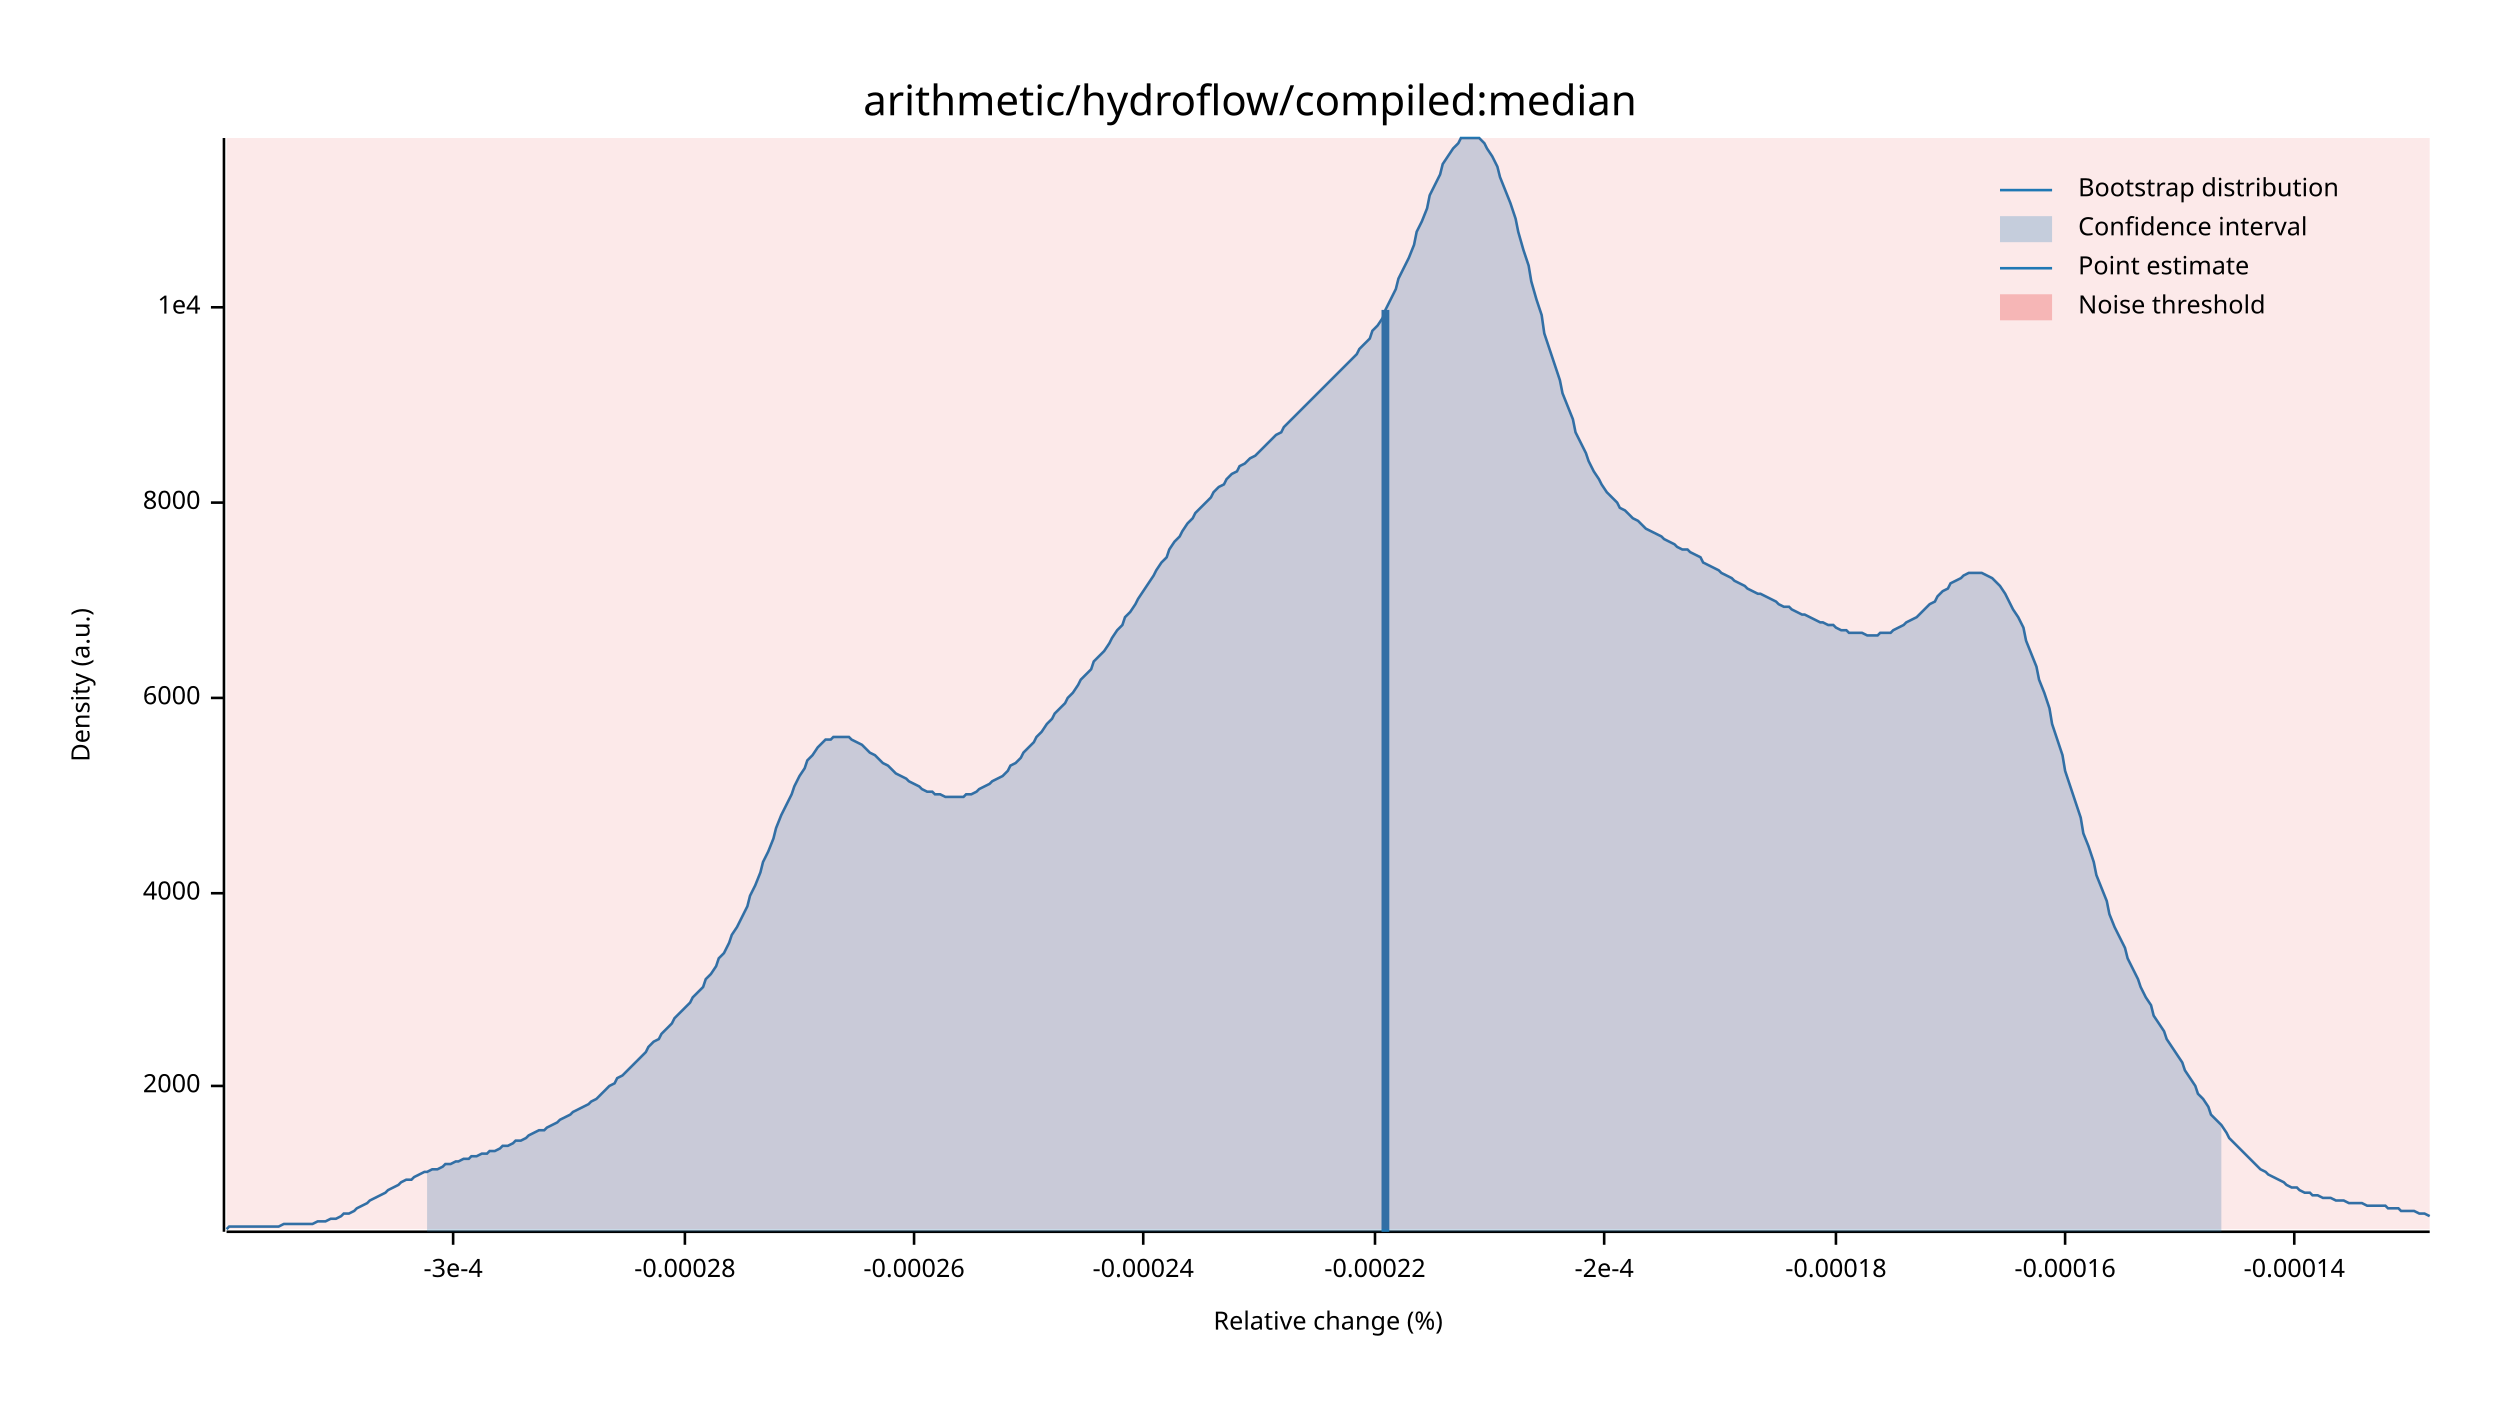
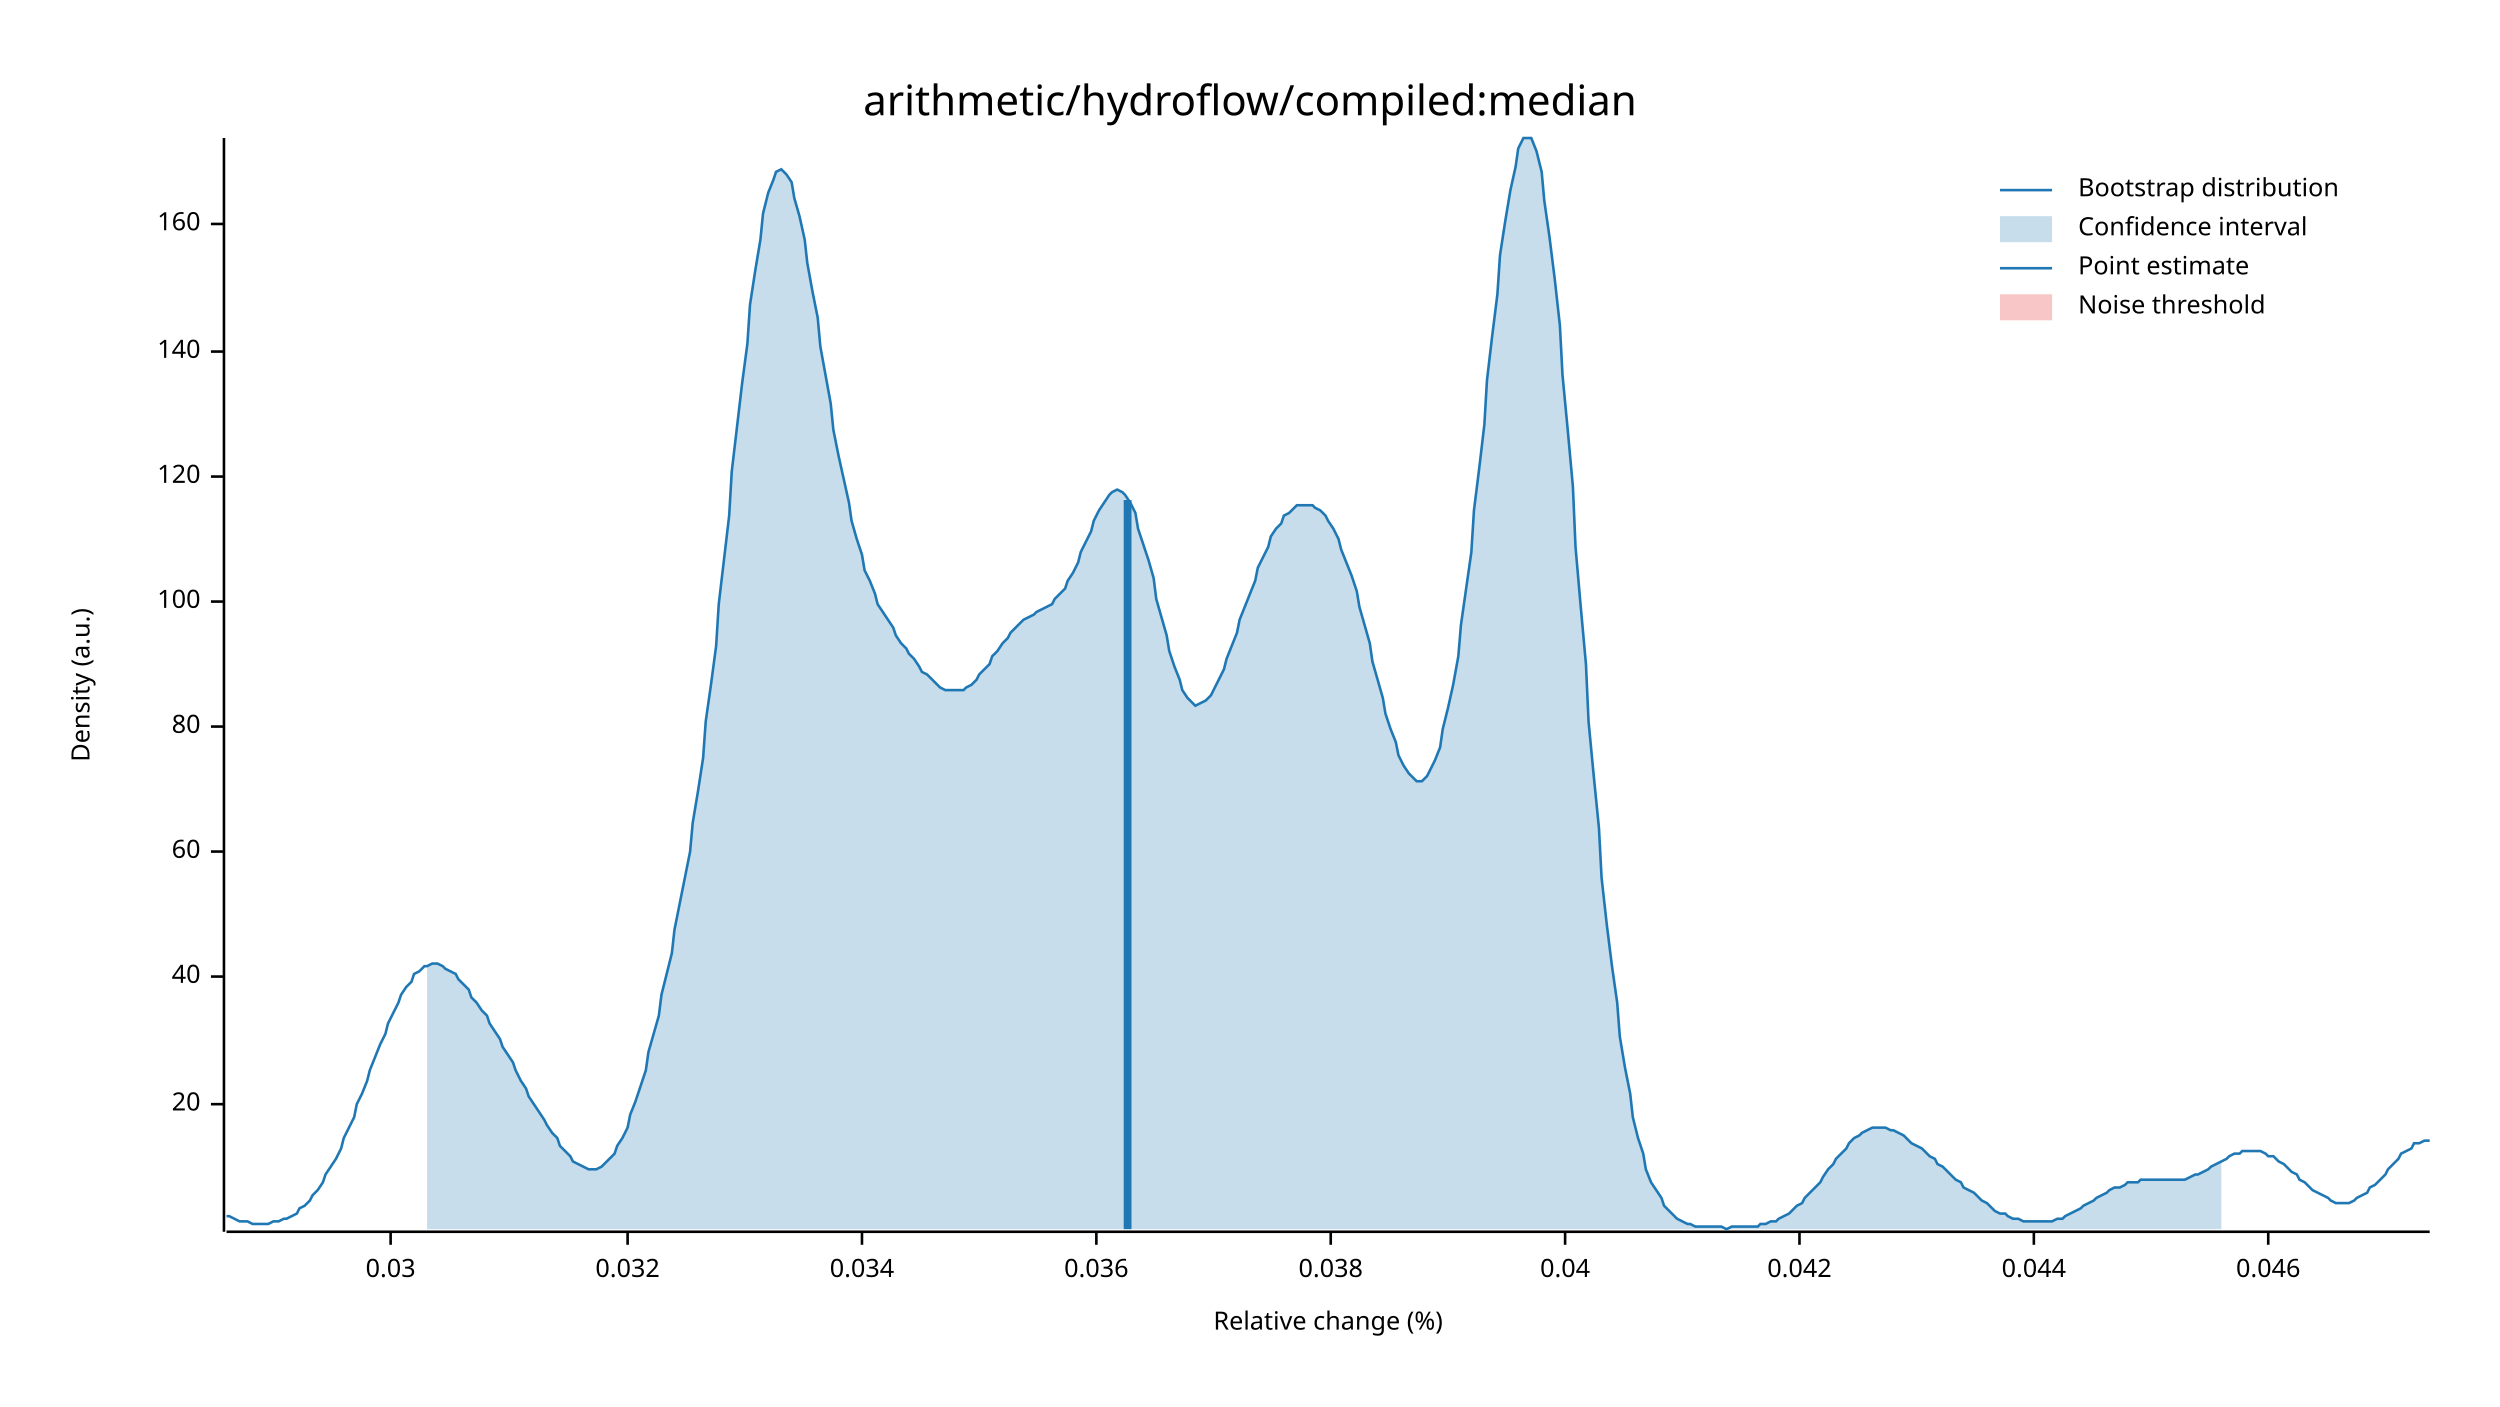
<svg xmlns="http://www.w3.org/2000/svg" width="960" height="540" viewBox="0 0 960 540">
  <text x="480" y="32" dy="0.76em" text-anchor="middle" font-family="sans-serif" font-size="16.129" opacity="1" fill="#000000">
arithmetic/hydroflow/compiled:median
</text>
  <text x="27" y="263" dy="0.76em" text-anchor="middle" font-family="sans-serif" font-size="9.677" opacity="1" fill="#000000" transform="rotate(270, 27, 263)">
Density (a.u.)
</text>
  <text x="510" y="513" dy="-0.5ex" text-anchor="middle" font-family="sans-serif" font-size="9.677" opacity="1" fill="#000000">
Relative change (%)
</text>
  <polyline fill="none" opacity="1" stroke="#000000" stroke-width="1" points="86,53 86,473 " />
-   <text x="77" y="417" dy="0.5ex" text-anchor="end" font-family="sans-serif" font-size="9.677" opacity="1" fill="#000000">
- 2000
+   <text x="77" y="424" dy="0.5ex" text-anchor="end" font-family="sans-serif" font-size="9.677" opacity="1" fill="#000000">
+ 20
</text>
-   <polyline fill="none" opacity="1" stroke="#000000" stroke-width="1" points="81,417 86,417 " />
-   <text x="77" y="343" dy="0.5ex" text-anchor="end" font-family="sans-serif" font-size="9.677" opacity="1" fill="#000000">
- 4000
+   <polyline fill="none" opacity="1" stroke="#000000" stroke-width="1" points="81,424 86,424 " />
+   <text x="77" y="375" dy="0.5ex" text-anchor="end" font-family="sans-serif" font-size="9.677" opacity="1" fill="#000000">
+ 40
</text>
-   <polyline fill="none" opacity="1" stroke="#000000" stroke-width="1" points="81,343 86,343 " />
-   <text x="77" y="268" dy="0.5ex" text-anchor="end" font-family="sans-serif" font-size="9.677" opacity="1" fill="#000000">
- 6000
+   <polyline fill="none" opacity="1" stroke="#000000" stroke-width="1" points="81,375 86,375 " />
+   <text x="77" y="327" dy="0.5ex" text-anchor="end" font-family="sans-serif" font-size="9.677" opacity="1" fill="#000000">
+ 60
</text>
-   <polyline fill="none" opacity="1" stroke="#000000" stroke-width="1" points="81,268 86,268 " />
-   <text x="77" y="193" dy="0.5ex" text-anchor="end" font-family="sans-serif" font-size="9.677" opacity="1" fill="#000000">
- 8000
+   <polyline fill="none" opacity="1" stroke="#000000" stroke-width="1" points="81,327 86,327 " />
+   <text x="77" y="279" dy="0.5ex" text-anchor="end" font-family="sans-serif" font-size="9.677" opacity="1" fill="#000000">
+ 80
</text>
-   <polyline fill="none" opacity="1" stroke="#000000" stroke-width="1" points="81,193 86,193 " />
-   <text x="77" y="118" dy="0.5ex" text-anchor="end" font-family="sans-serif" font-size="9.677" opacity="1" fill="#000000">
- 1e4
+   <polyline fill="none" opacity="1" stroke="#000000" stroke-width="1" points="81,279 86,279 " />
+   <text x="77" y="231" dy="0.5ex" text-anchor="end" font-family="sans-serif" font-size="9.677" opacity="1" fill="#000000">
+ 100
</text>
-   <polyline fill="none" opacity="1" stroke="#000000" stroke-width="1" points="81,118 86,118 " />
+   <polyline fill="none" opacity="1" stroke="#000000" stroke-width="1" points="81,231 86,231 " />
+   <text x="77" y="183" dy="0.5ex" text-anchor="end" font-family="sans-serif" font-size="9.677" opacity="1" fill="#000000">
+ 120
+ </text>
+   <polyline fill="none" opacity="1" stroke="#000000" stroke-width="1" points="81,183 86,183 " />
+   <text x="77" y="135" dy="0.5ex" text-anchor="end" font-family="sans-serif" font-size="9.677" opacity="1" fill="#000000">
+ 140
+ </text>
+   <polyline fill="none" opacity="1" stroke="#000000" stroke-width="1" points="81,135 86,135 " />
+   <text x="77" y="86" dy="0.5ex" text-anchor="end" font-family="sans-serif" font-size="9.677" opacity="1" fill="#000000">
+ 160
+ </text>
+   <polyline fill="none" opacity="1" stroke="#000000" stroke-width="1" points="81,86 86,86 " />
  <polyline fill="none" opacity="1" stroke="#000000" stroke-width="1" points="87,473 933,473 " />
-   <text x="174" y="483" dy="0.76em" text-anchor="middle" font-family="sans-serif" font-size="9.677" opacity="1" fill="#000000">
- -3e-4
+   <text x="150" y="483" dy="0.76em" text-anchor="middle" font-family="sans-serif" font-size="9.677" opacity="1" fill="#000000">
+ 0.03
</text>
-   <polyline fill="none" opacity="1" stroke="#000000" stroke-width="1" points="174,473 174,478 " />
-   <text x="263" y="483" dy="0.76em" text-anchor="middle" font-family="sans-serif" font-size="9.677" opacity="1" fill="#000000">
- -0.00028
+   <polyline fill="none" opacity="1" stroke="#000000" stroke-width="1" points="150,473 150,478 " />
+   <text x="241" y="483" dy="0.76em" text-anchor="middle" font-family="sans-serif" font-size="9.677" opacity="1" fill="#000000">
+ 0.032
</text>
-   <polyline fill="none" opacity="1" stroke="#000000" stroke-width="1" points="263,473 263,478 " />
-   <text x="351" y="483" dy="0.76em" text-anchor="middle" font-family="sans-serif" font-size="9.677" opacity="1" fill="#000000">
- -0.00026
+   <polyline fill="none" opacity="1" stroke="#000000" stroke-width="1" points="241,473 241,478 " />
+   <text x="331" y="483" dy="0.76em" text-anchor="middle" font-family="sans-serif" font-size="9.677" opacity="1" fill="#000000">
+ 0.034
</text>
-   <polyline fill="none" opacity="1" stroke="#000000" stroke-width="1" points="351,473 351,478 " />
-   <text x="439" y="483" dy="0.76em" text-anchor="middle" font-family="sans-serif" font-size="9.677" opacity="1" fill="#000000">
- -0.00024
+   <polyline fill="none" opacity="1" stroke="#000000" stroke-width="1" points="331,473 331,478 " />
+   <text x="421" y="483" dy="0.76em" text-anchor="middle" font-family="sans-serif" font-size="9.677" opacity="1" fill="#000000">
+ 0.036
</text>
-   <polyline fill="none" opacity="1" stroke="#000000" stroke-width="1" points="439,473 439,478 " />
-   <text x="528" y="483" dy="0.76em" text-anchor="middle" font-family="sans-serif" font-size="9.677" opacity="1" fill="#000000">
- -0.00022
+   <polyline fill="none" opacity="1" stroke="#000000" stroke-width="1" points="421,473 421,478 " />
+   <text x="511" y="483" dy="0.76em" text-anchor="middle" font-family="sans-serif" font-size="9.677" opacity="1" fill="#000000">
+ 0.038
</text>
-   <polyline fill="none" opacity="1" stroke="#000000" stroke-width="1" points="528,473 528,478 " />
-   <text x="616" y="483" dy="0.76em" text-anchor="middle" font-family="sans-serif" font-size="9.677" opacity="1" fill="#000000">
- -2e-4
+   <polyline fill="none" opacity="1" stroke="#000000" stroke-width="1" points="511,473 511,478 " />
+   <text x="601" y="483" dy="0.76em" text-anchor="middle" font-family="sans-serif" font-size="9.677" opacity="1" fill="#000000">
+ 0.04
</text>
-   <polyline fill="none" opacity="1" stroke="#000000" stroke-width="1" points="616,473 616,478 " />
-   <text x="705" y="483" dy="0.76em" text-anchor="middle" font-family="sans-serif" font-size="9.677" opacity="1" fill="#000000">
- -0.00018
+   <polyline fill="none" opacity="1" stroke="#000000" stroke-width="1" points="601,473 601,478 " />
+   <text x="691" y="483" dy="0.76em" text-anchor="middle" font-family="sans-serif" font-size="9.677" opacity="1" fill="#000000">
+ 0.042
</text>
-   <polyline fill="none" opacity="1" stroke="#000000" stroke-width="1" points="705,473 705,478 " />
-   <text x="793" y="483" dy="0.76em" text-anchor="middle" font-family="sans-serif" font-size="9.677" opacity="1" fill="#000000">
- -0.00016
+   <polyline fill="none" opacity="1" stroke="#000000" stroke-width="1" points="691,473 691,478 " />
+   <text x="781" y="483" dy="0.76em" text-anchor="middle" font-family="sans-serif" font-size="9.677" opacity="1" fill="#000000">
+ 0.044
</text>
-   <polyline fill="none" opacity="1" stroke="#000000" stroke-width="1" points="793,473 793,478 " />
-   <text x="881" y="483" dy="0.76em" text-anchor="middle" font-family="sans-serif" font-size="9.677" opacity="1" fill="#000000">
- -0.00014
+   <polyline fill="none" opacity="1" stroke="#000000" stroke-width="1" points="781,473 781,478 " />
+   <text x="871" y="483" dy="0.76em" text-anchor="middle" font-family="sans-serif" font-size="9.677" opacity="1" fill="#000000">
+ 0.046
</text>
-   <polyline fill="none" opacity="1" stroke="#000000" stroke-width="1" points="881,473 881,478 " />
-   <polyline fill="none" opacity="1" stroke="#1F78B4" stroke-width="1" points="87,472 88,471 90,471 92,471 93,471 95,471 97,471 98,471 100,471 102,471 103,471 105,471 107,471 109,470 110,470 112,470 114,470 115,470 117,470 119,470 120,470 122,469 124,469 125,469 127,468 129,468 131,467 132,466 134,466 136,465 137,464 139,463 141,462 142,461 144,460 146,459 148,458 149,457 151,456 153,455 154,454 156,453 158,453 159,452 161,451 163,450 164,450 166,449 168,449 170,448 171,447 173,447 175,446 176,446 178,445 180,445 181,444 183,444 185,443 187,443 188,442 190,442 192,441 193,440 195,440 197,439 198,438 200,438 202,437 203,436 205,435 207,434 209,434 210,433 212,432 214,431 215,430 217,429 219,428 220,427 222,426 224,425 226,424 227,423 229,422 231,420 232,419 234,417 236,416 237,414 239,413 241,411 242,410 244,408 246,406 248,404 249,402 251,400 253,399 254,397 256,395 258,393 259,391 261,389 263,387 265,385 266,383 268,381 270,379 271,376 273,374 275,371 276,368 278,366 280,362 281,359 283,356 285,352 287,348 288,344 290,340 292,335 293,331 295,327 297,322 298,318 300,313 302,309 304,305 305,302 307,298 309,295 310,292 312,290 314,287 315,286 317,284 319,284 320,283 322,283 324,283 326,283 327,284 329,285 331,286 332,287 334,289 336,290 337,291 339,293 341,294 343,296 344,297 346,298 348,299 349,300 351,301 353,302 354,303 356,304 358,304 359,305 361,305 363,306 365,306 366,306 368,306 370,306 371,305 373,305 375,304 376,303 378,302 380,301 381,300 383,299 385,298 387,296 388,294 390,293 392,291 393,289 395,287 397,285 398,283 400,281 402,278 404,276 405,274 407,272 409,270 410,268 412,266 414,263 415,261 417,259 419,257 420,254 422,252 424,250 426,247 427,245 429,242 431,240 432,237 434,235 436,232 437,230 439,227 441,224 443,221 444,219 446,216 448,214 449,211 451,208 453,206 454,204 456,201 458,199 459,197 461,195 463,193 465,191 466,189 468,187 470,186 471,184 473,182 475,181 476,179 478,178 480,176 482,175 483,174 485,172 487,170 488,169 490,167 492,166 493,164 495,162 497,160 498,159 500,157 502,155 504,153 505,152 507,150 509,148 510,147 512,145 514,143 515,142 517,140 519,138 521,136 522,134 524,132 526,130 527,127 529,125 531,122 532,119 534,115 536,111 537,107 539,103 541,99 543,94 544,89 546,85 548,80 549,75 551,71 553,67 554,63 556,60 558,57 560,55 561,53 563,53 565,53 566,53 568,53 570,55 571,57 573,60 575,64 576,68 578,73 580,78 582,84 583,89 585,96 587,102 588,108 590,115 592,121 593,128 595,134 597,140 599,146 600,151 602,156 604,161 605,166 607,170 609,174 610,177 612,181 614,184 615,186 617,189 619,191 621,193 622,195 624,196 626,198 627,199 629,200 631,202 632,203 634,204 636,205 638,206 639,207 641,208 643,209 644,210 646,211 648,211 649,212 651,213 653,214 654,216 656,217 658,218 660,219 661,220 663,221 665,222 666,223 668,224 670,225 671,226 673,227 675,228 676,228 678,229 680,230 682,231 683,232 685,233 687,233 688,234 690,235 692,236 693,236 695,237 697,238 699,239 700,239 702,240 704,240 705,241 707,242 709,242 710,243 712,243 714,243 715,243 717,244 719,244 721,244 722,243 724,243 726,243 727,242 729,241 731,240 732,239 734,238 736,237 738,235 739,234 741,232 743,231 744,229 746,227 748,226 749,224 751,223 753,222 754,221 756,220 758,220 760,220 761,220 763,221 765,222 766,223 768,225 770,228 771,230 773,234 775,237 777,241 778,246 780,251 782,256 783,261 785,266 787,272 788,278 790,284 792,290 793,296 795,302 797,308 799,314 800,320 802,325 804,331 805,336 807,341 809,346 810,351 812,356 814,360 816,364 817,368 819,372 821,376 822,379 824,383 826,386 827,390 829,393 831,396 832,399 834,402 836,405 838,408 839,411 841,414 843,417 844,420 846,422 848,425 849,428 851,430 853,432 855,435 856,437 858,439 860,441 861,442 863,444 865,446 866,447 868,449 870,450 871,451 873,452 875,453 877,454 878,455 880,456 882,456 883,457 885,458 887,458 888,459 890,459 892,460 894,460 895,460 897,461 899,461 900,461 902,462 904,462 905,462 907,462 909,463 910,463 912,463 914,463 916,463 917,464 919,464 921,464 922,465 924,465 926,465 927,465 929,466 931,466 933,467 " />
-   <polygon opacity="0.25" fill="#1F78B4" points="164,450 166,449 168,449 170,448 171,447 173,447 175,446 176,446 178,445 180,445 181,444 183,444 185,443 187,443 188,442 190,442 192,441 193,440 195,440 197,439 198,438 200,438 202,437 203,436 205,435 207,434 209,434 210,433 212,432 214,431 215,430 217,429 219,428 220,427 222,426 224,425 226,424 227,423 229,422 231,420 232,419 234,417 236,416 237,414 239,413 241,411 242,410 244,408 246,406 248,404 249,402 251,400 253,399 254,397 256,395 258,393 259,391 261,389 263,387 265,385 266,383 268,381 270,379 271,376 273,374 275,371 276,368 278,366 280,362 281,359 283,356 285,352 287,348 288,344 290,340 292,335 293,331 295,327 297,322 298,318 300,313 302,309 304,305 305,302 307,298 309,295 310,292 312,290 314,287 315,286 317,284 319,284 320,283 322,283 324,283 326,283 327,284 329,285 331,286 332,287 334,289 336,290 337,291 339,293 341,294 343,296 344,297 346,298 348,299 349,300 351,301 353,302 354,303 356,304 358,304 359,305 361,305 363,306 365,306 366,306 368,306 370,306 371,305 373,305 375,304 376,303 378,302 380,301 381,300 383,299 385,298 387,296 388,294 390,293 392,291 393,289 395,287 397,285 398,283 400,281 402,278 404,276 405,274 407,272 409,270 410,268 412,266 414,263 415,261 417,259 419,257 420,254 422,252 424,250 426,247 427,245 429,242 431,240 432,237 434,235 436,232 437,230 439,227 441,224 443,221 444,219 446,216 448,214 449,211 451,208 453,206 454,204 456,201 458,199 459,197 461,195 463,193 465,191 466,189 468,187 470,186 471,184 473,182 475,181 476,179 478,178 480,176 482,175 483,174 485,172 487,170 488,169 490,167 492,166 493,164 495,162 497,160 498,159 500,157 502,155 504,153 505,152 507,150 509,148 510,147 512,145 514,143 515,142 517,140 519,138 521,136 522,134 524,132 526,130 527,127 529,125 531,122 532,119 534,115 536,111 537,107 539,103 541,99 543,94 544,89 546,85 548,80 549,75 551,71 553,67 554,63 556,60 558,57 560,55 561,53 563,53 565,53 566,53 568,53 570,55 571,57 573,60 575,64 576,68 578,73 580,78 582,84 583,89 585,96 587,102 588,108 590,115 592,121 593,128 595,134 597,140 599,146 600,151 602,156 604,161 605,166 607,170 609,174 610,177 612,181 614,184 615,186 617,189 619,191 621,193 622,195 624,196 626,198 627,199 629,200 631,202 632,203 634,204 636,205 638,206 639,207 641,208 643,209 644,210 646,211 648,211 649,212 651,213 653,214 654,216 656,217 658,218 660,219 661,220 663,221 665,222 666,223 668,224 670,225 671,226 673,227 675,228 676,228 678,229 680,230 682,231 683,232 685,233 687,233 688,234 690,235 692,236 693,236 695,237 697,238 699,239 700,239 702,240 704,240 705,241 707,242 709,242 710,243 712,243 714,243 715,243 717,244 719,244 721,244 722,243 724,243 726,243 727,242 729,241 731,240 732,239 734,238 736,237 738,235 739,234 741,232 743,231 744,229 746,227 748,226 749,224 751,223 753,222 754,221 756,220 758,220 760,220 761,220 763,221 765,222 766,223 768,225 770,228 771,230 773,234 775,237 777,241 778,246 780,251 782,256 783,261 785,266 787,272 788,278 790,284 792,290 793,296 795,302 797,308 799,314 800,320 802,325 804,331 805,336 807,341 809,346 810,351 812,356 814,360 816,364 817,368 819,372 821,376 822,379 824,383 826,386 827,390 829,393 831,396 832,399 834,402 836,405 838,408 839,411 841,414 843,417 844,420 846,422 848,425 849,428 851,430 853,432 853,473 164,473 " />
-   <polyline fill="none" opacity="1" stroke="#1F78B4" stroke-width="3" points="532,473 532,119 " />
-   <rect x="87" y="53" width="846" height="419" opacity="0.1" fill="#E31A1C" stroke="none" />
+   <polyline fill="none" opacity="1" stroke="#000000" stroke-width="1" points="871,473 871,478 " />
+   <polyline fill="none" opacity="1" stroke="#1F78B4" stroke-width="1" points="87,467 88,467 90,468 92,469 93,469 95,469 97,470 98,470 100,470 102,470 103,470 105,469 107,469 109,468 110,468 112,467 114,466 115,464 117,463 119,461 120,459 122,457 124,454 125,451 127,448 129,445 131,441 132,437 134,433 136,429 137,424 139,420 141,415 142,411 144,406 146,401 148,397 149,393 151,389 153,385 154,382 156,379 158,377 159,374 161,373 163,371 164,371 166,370 168,370 170,371 171,372 173,373 175,374 176,376 178,378 180,380 181,383 183,385 185,388 187,390 188,393 190,396 192,399 193,402 195,405 197,408 198,411 200,415 202,418 203,421 205,424 207,427 209,430 210,432 212,435 214,437 215,440 217,442 219,444 220,446 222,447 224,448 226,449 227,449 229,449 231,448 232,447 234,445 236,443 237,440 239,437 241,433 242,428 244,423 246,417 248,411 249,404 251,397 253,390 254,382 256,374 258,366 259,357 261,347 263,337 265,327 266,316 268,304 270,291 271,277 273,263 275,248 276,232 278,215 280,198 281,181 283,164 285,147 287,132 288,117 290,104 292,92 293,82 295,74 297,69 298,66 300,65 302,67 304,70 305,76 307,83 309,92 310,101 312,112 314,122 315,133 317,144 319,155 320,165 322,175 324,184 326,193 327,200 329,207 331,213 332,219 334,223 336,228 337,232 339,235 341,238 343,241 344,244 346,247 348,249 349,251 351,253 353,256 354,258 356,259 358,261 359,262 361,264 363,265 365,265 366,265 368,265 370,265 371,264 373,263 375,261 376,259 378,257 380,255 381,252 383,250 385,247 387,245 388,243 390,241 392,239 393,238 395,237 397,236 398,235 400,234 402,233 404,232 405,230 407,228 409,226 410,223 412,220 414,216 415,212 417,208 419,204 420,200 422,196 424,193 426,190 427,189 429,188 431,189 432,190 434,193 436,197 437,203 439,209 441,215 443,222 444,230 446,237 448,244 449,250 451,256 453,261 454,265 456,268 458,270 459,271 461,270 463,269 465,267 466,265 468,261 470,257 471,253 473,248 475,243 476,238 478,233 480,228 482,223 483,218 485,214 487,210 488,206 490,203 492,201 493,198 495,197 497,195 498,194 500,194 502,194 504,194 505,195 507,196 509,198 510,200 512,203 514,207 515,211 517,216 519,221 521,227 522,233 524,240 526,247 527,254 529,261 531,268 532,274 534,280 536,285 537,290 539,294 541,297 543,299 544,300 546,300 548,298 549,296 551,292 553,287 554,280 556,272 558,263 560,252 561,240 563,226 565,212 566,196 568,180 570,163 571,146 573,129 575,113 576,98 578,85 580,73 582,64 583,57 585,53 587,53 588,53 590,58 592,66 593,77 595,91 597,107 599,125 600,144 602,165 604,187 605,210 607,233 609,255 610,277 612,298 614,318 615,337 617,355 619,371 621,385 622,398 624,410 626,420 627,429 629,437 631,443 632,449 634,454 636,457 638,460 639,463 641,465 643,467 644,468 646,469 648,470 649,470 651,471 653,471 654,471 656,471 658,471 660,471 661,471 663,472 665,471 666,471 668,471 670,471 671,471 673,471 675,471 676,470 678,470 680,469 682,469 683,468 685,467 687,466 688,465 690,463 692,462 693,460 695,458 697,456 699,454 700,452 702,449 704,447 705,445 707,443 709,441 710,439 712,437 714,436 715,435 717,434 719,433 721,433 722,433 724,433 726,434 727,434 729,435 731,436 732,437 734,439 736,440 738,441 739,442 741,444 743,445 744,447 746,448 748,450 749,451 751,453 753,454 754,456 756,457 758,458 760,460 761,461 763,462 765,464 766,465 768,466 770,466 771,467 773,468 775,468 777,469 778,469 780,469 782,469 783,469 785,469 787,469 788,469 790,468 792,468 793,467 795,466 797,465 799,464 800,463 802,462 804,461 805,460 807,459 809,458 810,457 812,456 814,456 816,455 817,454 819,454 821,454 822,453 824,453 826,453 827,453 829,453 831,453 832,453 834,453 836,453 838,453 839,453 841,452 843,451 844,451 846,450 848,449 849,448 851,447 853,446 855,445 856,444 858,443 860,443 861,442 863,442 865,442 866,442 868,442 870,443 871,444 873,444 875,446 877,447 878,448 880,450 882,451 883,453 885,454 887,456 888,457 890,458 892,459 894,460 895,461 897,462 899,462 900,462 902,462 904,461 905,460 907,459 909,458 910,456 912,455 914,453 916,451 917,449 919,447 921,445 922,443 924,442 926,441 927,439 929,439 931,438 933,438 " />
+   <polygon opacity="0.25" fill="#1F78B4" points="164,371 166,370 168,370 170,371 171,372 173,373 175,374 176,376 178,378 180,380 181,383 183,385 185,388 187,390 188,393 190,396 192,399 193,402 195,405 197,408 198,411 200,415 202,418 203,421 205,424 207,427 209,430 210,432 212,435 214,437 215,440 217,442 219,444 220,446 222,447 224,448 226,449 227,449 229,449 231,448 232,447 234,445 236,443 237,440 239,437 241,433 242,428 244,423 246,417 248,411 249,404 251,397 253,390 254,382 256,374 258,366 259,357 261,347 263,337 265,327 266,316 268,304 270,291 271,277 273,263 275,248 276,232 278,215 280,198 281,181 283,164 285,147 287,132 288,117 290,104 292,92 293,82 295,74 297,69 298,66 300,65 302,67 304,70 305,76 307,83 309,92 310,101 312,112 314,122 315,133 317,144 319,155 320,165 322,175 324,184 326,193 327,200 329,207 331,213 332,219 334,223 336,228 337,232 339,235 341,238 343,241 344,244 346,247 348,249 349,251 351,253 353,256 354,258 356,259 358,261 359,262 361,264 363,265 365,265 366,265 368,265 370,265 371,264 373,263 375,261 376,259 378,257 380,255 381,252 383,250 385,247 387,245 388,243 390,241 392,239 393,238 395,237 397,236 398,235 400,234 402,233 404,232 405,230 407,228 409,226 410,223 412,220 414,216 415,212 417,208 419,204 420,200 422,196 424,193 426,190 427,189 429,188 431,189 432,190 434,193 436,197 437,203 439,209 441,215 443,222 444,230 446,237 448,244 449,250 451,256 453,261 454,265 456,268 458,270 459,271 461,270 463,269 465,267 466,265 468,261 470,257 471,253 473,248 475,243 476,238 478,233 480,228 482,223 483,218 485,214 487,210 488,206 490,203 492,201 493,198 495,197 497,195 498,194 500,194 502,194 504,194 505,195 507,196 509,198 510,200 512,203 514,207 515,211 517,216 519,221 521,227 522,233 524,240 526,247 527,254 529,261 531,268 532,274 534,280 536,285 537,290 539,294 541,297 543,299 544,300 546,300 548,298 549,296 551,292 553,287 554,280 556,272 558,263 560,252 561,240 563,226 565,212 566,196 568,180 570,163 571,146 573,129 575,113 576,98 578,85 580,73 582,64 583,57 585,53 587,53 588,53 590,58 592,66 593,77 595,91 597,107 599,125 600,144 602,165 604,187 605,210 607,233 609,255 610,277 612,298 614,318 615,337 617,355 619,371 621,385 622,398 624,410 626,420 627,429 629,437 631,443 632,449 634,454 636,457 638,460 639,463 641,465 643,467 644,468 646,469 648,470 649,470 651,471 653,471 654,471 656,471 658,471 660,471 661,471 663,472 665,471 666,471 668,471 670,471 671,471 673,471 675,471 676,470 678,470 680,469 682,469 683,468 685,467 687,466 688,465 690,463 692,462 693,460 695,458 697,456 699,454 700,452 702,449 704,447 705,445 707,443 709,441 710,439 712,437 714,436 715,435 717,434 719,433 721,433 722,433 724,433 726,434 727,434 729,435 731,436 732,437 734,439 736,440 738,441 739,442 741,444 743,445 744,447 746,448 748,450 749,451 751,453 753,454 754,456 756,457 758,458 760,460 761,461 763,462 765,464 766,465 768,466 770,466 771,467 773,468 775,468 777,469 778,469 780,469 782,469 783,469 785,469 787,469 788,469 790,468 792,468 793,467 795,466 797,465 799,464 800,463 802,462 804,461 805,460 807,459 809,458 810,457 812,456 814,456 816,455 817,454 819,454 821,454 822,453 824,453 826,453 827,453 829,453 831,453 832,453 834,453 836,453 838,453 839,453 841,452 843,451 844,451 846,450 848,449 849,448 851,447 853,446 853,472 164,472 " />
+   <polyline fill="none" opacity="1" stroke="#1F78B4" stroke-width="3" points="433,472 433,192 " />
+   <rect x="510" y="53" width="0" height="419" opacity="0.1" fill="#E31A1C" stroke="none" />
  <text x="798" y="68" dy="0.76em" text-anchor="start" font-family="sans-serif" font-size="9.677" opacity="1" fill="#000000">
Bootstrap distribution
</text>
  <text x="798" y="83" dy="0.76em" text-anchor="start" font-family="sans-serif" font-size="9.677" opacity="1" fill="#000000">
Confidence interval
</text>
  <text x="798" y="98" dy="0.76em" text-anchor="start" font-family="sans-serif" font-size="9.677" opacity="1" fill="#000000">
Point estimate
</text>
  <text x="798" y="113" dy="0.76em" text-anchor="start" font-family="sans-serif" font-size="9.677" opacity="1" fill="#000000">
Noise threshold
</text>
  <polyline fill="none" opacity="1" stroke="#1F78B4" stroke-width="1" points="768,73 788,73 " />
  <rect x="768" y="83" width="20" height="10" opacity="0.25" fill="#1F78B4" stroke="none" />
  <polyline fill="none" opacity="1" stroke="#1F78B4" stroke-width="1" points="768,103 788,103 " />
  <rect x="768" y="113" width="20" height="10" opacity="0.25" fill="#E31A1C" stroke="none" />
</svg>
